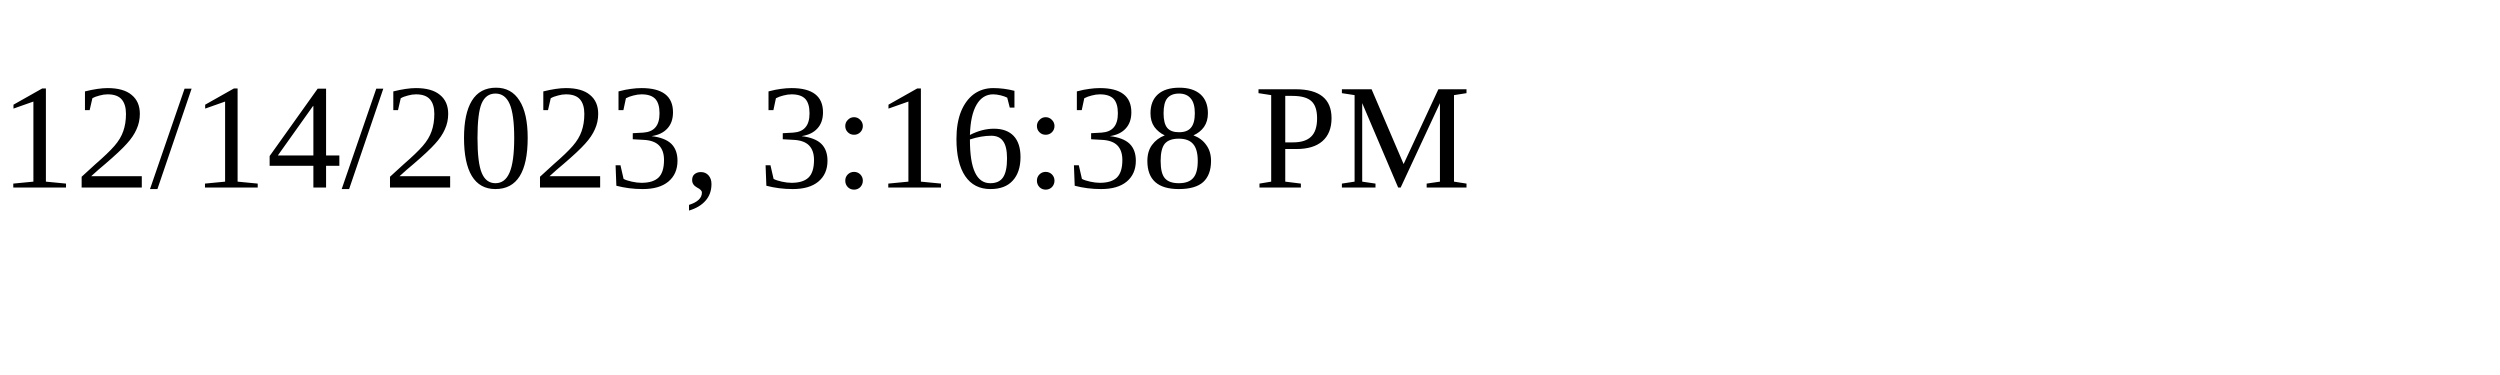
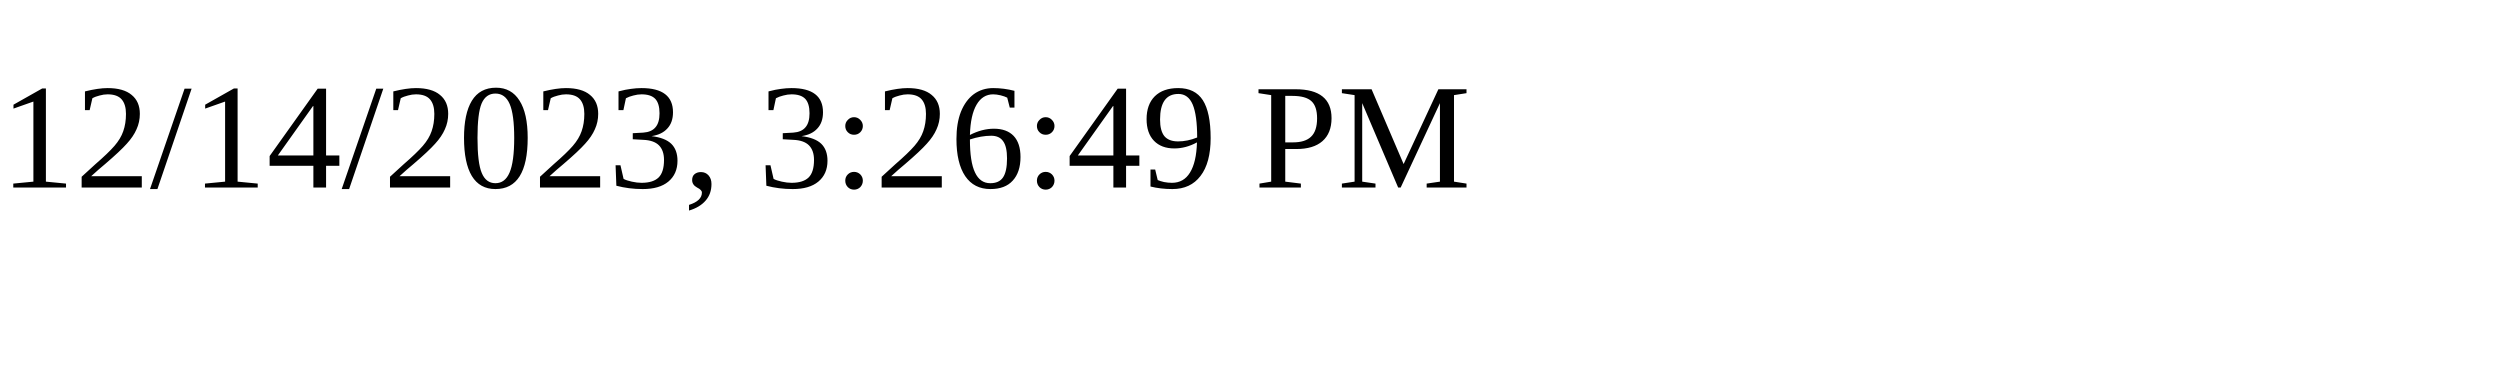
<svg xmlns="http://www.w3.org/2000/svg" height="30" width="200">
-   <text x="0" y="15">12/14/2023, 3:16:38 PM</text>
+   <text x="0" y="15">12/14/2023, 3:26:49 PM</text>
</svg>
